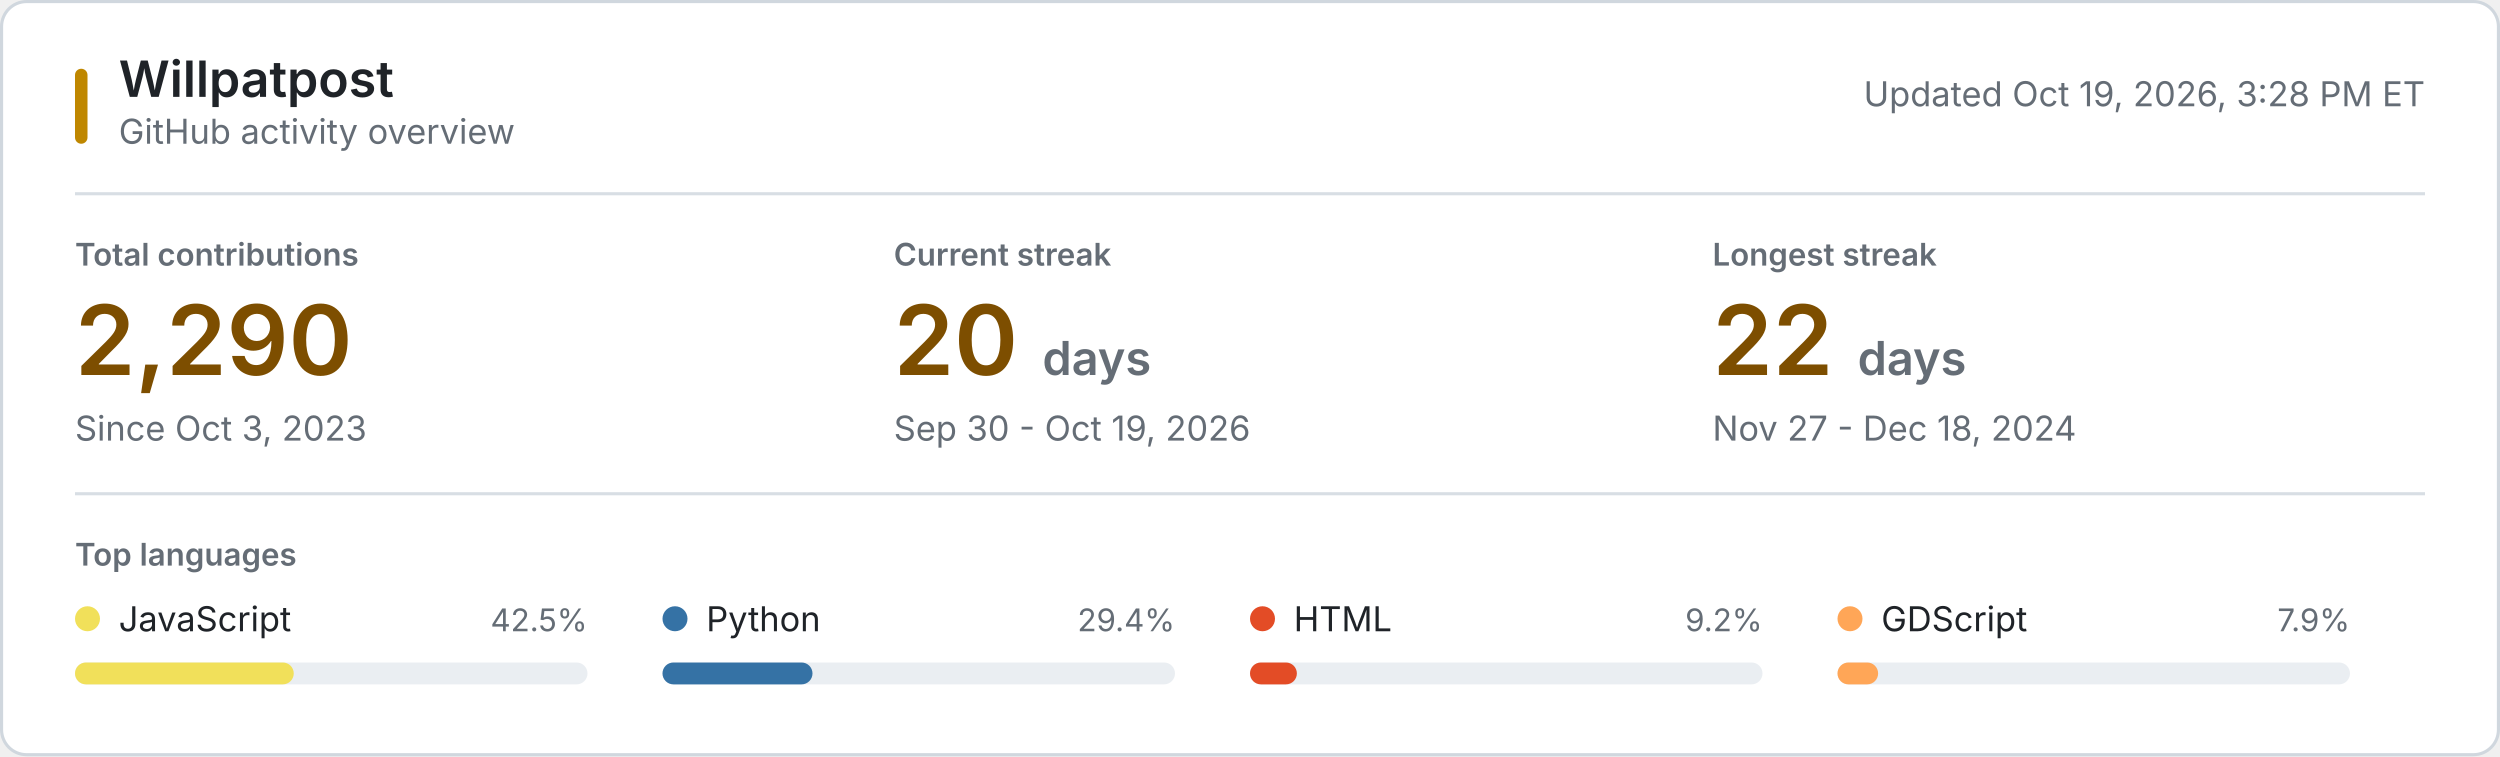
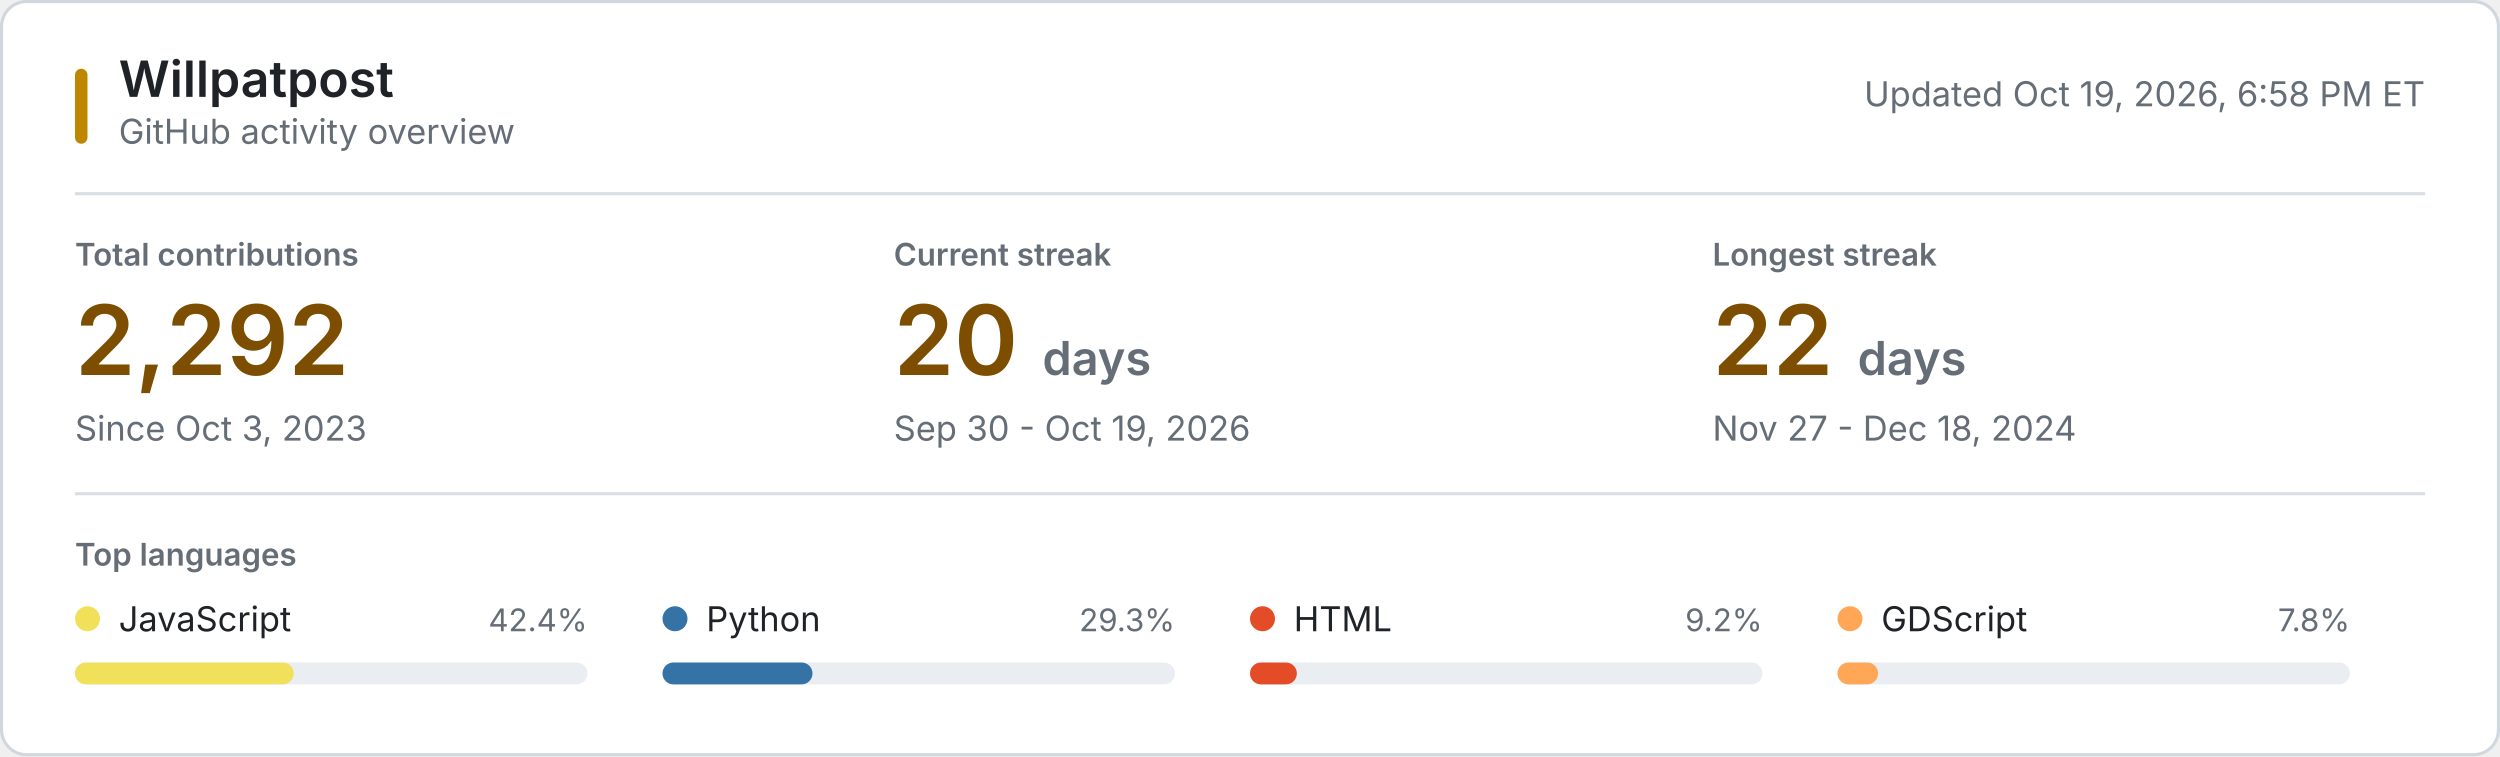
<svg xmlns="http://www.w3.org/2000/svg" style="isolation: isolate" viewBox="0 0 800 242" width="800px" height="242px" role="img" aria-labelledby="title desc">
  <style>
    @keyframes reveal {
      from { opacity: 0.2; }
      to { opacity: 1; }
    }
    .animate { animation: reveal 320ms ease-out both; }
    .background { fill: #ffffff; stroke: #d0d7de; }
    .username { font: 600 16px -apple-system, BlinkMacSystemFont, "Segoe UI", sans-serif; fill: #1f2328; }
    .subtitle, .updated { font: 11px -apple-system, BlinkMacSystemFont, "Segoe UI", sans-serif; fill: #656d76; }
    .section-label, .metric-label { font: 600 10px -apple-system, BlinkMacSystemFont, "Segoe UI", sans-serif; fill: #656d76; }
    .metric-label, .section-label { text-transform: uppercase; }
    .metric-value { font: 600 31px -apple-system, BlinkMacSystemFont, "Segoe UI", sans-serif; fill: #7d4e00; }
    .metric-unit, .metric-note { fill: #656d76; }
    .metric-note { font: 11px -apple-system, BlinkMacSystemFont, "Segoe UI", sans-serif; }
    .language-name { font: 11px -apple-system, BlinkMacSystemFont, "Segoe UI", sans-serif; fill: #1f2328; }
    .language-percent { font: 10px -apple-system, BlinkMacSystemFont, "Segoe UI", sans-serif; fill: #656d76; }
    .language-track { fill: #eaeef2; }
    .empty-state { font: 11px -apple-system, BlinkMacSystemFont, "Segoe UI", sans-serif; fill: #656d76; }
    .rule { stroke: #d8dee4; stroke-width: 1; }
    .accent { fill: #bf8700; }
    @media (prefers-color-scheme: dark) {
      .background { fill: #0d1117; stroke: #30363d; }
      .username, .language-name { fill: #f0f6fc; }
      .subtitle, .updated, .section-label, .metric-label, .metric-unit, .metric-note, .language-percent, .empty-state { fill: #8b949e; }
      .metric-value { fill: #f0c74e; }
      .language-track { fill: #21262d; }
      .rule { stroke: #21262d; }
      .accent { fill: #e3b341; }
    }
    @media (prefers-reduced-motion: reduce) {
      .animate { animation: none; }
    }
  </style>
  <rect class="background" x="0.5" y="0.5" width="799" height="241" rx="8" />
  <rect class="accent" x="24" y="22" width="4" height="24" rx="2" />
  <text class="username" x="38" y="31">Willpatpost</text>
  <text class="subtitle" x="38" y="46">GitHub activity overview</text>
-   <text class="updated" x="776" y="34" text-anchor="end">Updated Oct 19, 2026, 3:28 PM ET</text>
+   <text class="updated" x="776" y="34" text-anchor="end">Updated Oct 19, 2026, 6:58 PM ET</text>
  <line class="rule" x1="24" y1="62" x2="776" y2="62" />
  <g class="animate" style="animation-delay: 20ms">
    <text class="metric-label" x="24" y="85">Total contributions</text>
-     <text class="metric-value" x="24" y="120">2,290</text>
+     <text class="metric-value" x="24" y="120">2,292</text>
    <text class="metric-note" x="24" y="141">Since Oct 3, 2023</text>
  </g>
  <g class="animate" style="animation-delay: 55ms">
    <text class="metric-label" x="286" y="85">Current streak</text>
    <text class="metric-value" x="286" y="120">20 <tspan class="metric-unit" font-size="15">days</tspan>
    </text>
    <text class="metric-note" x="286" y="141">Sep 30 - Oct 19, 2026</text>
  </g>
  <g class="animate" style="animation-delay: 90ms">
    <text class="metric-label" x="548" y="85">Longest streak</text>
    <text class="metric-value" x="548" y="120">22 <tspan class="metric-unit" font-size="15">days</tspan>
    </text>
    <text class="metric-note" x="548" y="141">Nov 27 - Dec 18, 2024</text>
  </g>
  <line class="rule" x1="24" y1="158" x2="776" y2="158" />
  <text class="section-label" x="24" y="181">Top languages</text>
  <g class="animate" style="animation-delay: 120ms">
    <circle cx="28" cy="198" r="4" fill="#f1e05a" />
    <text class="language-name" x="38" y="202">JavaScript</text>
-     <text class="language-percent" x="188" y="202" text-anchor="end">42.5%</text>
+     <text class="language-percent" x="188" y="202" text-anchor="end">42.4%</text>
    <rect class="language-track" x="24" y="212" width="164" height="7" rx="3.5" />
    <rect x="24" y="212" width="70" height="7" rx="3.5" fill="#f1e05a" />
  </g>
  <g class="animate" style="animation-delay: 155ms">
    <circle cx="216" cy="198" r="4" fill="#3572A5" />
    <text class="language-name" x="226" y="202">Python</text>
-     <text class="language-percent" x="376" y="202" text-anchor="end">29.4%</text>
+     <text class="language-percent" x="376" y="202" text-anchor="end">29.3%</text>
    <rect class="language-track" x="212" y="212" width="164" height="7" rx="3.5" />
    <rect x="212" y="212" width="48" height="7" rx="3.5" fill="#3572A5" />
  </g>
  <g class="animate" style="animation-delay: 190ms">
    <circle cx="404" cy="198" r="4" fill="#e34c26" />
    <text class="language-name" x="414" y="202">HTML</text>
    <text class="language-percent" x="564" y="202" text-anchor="end">9.2%</text>
    <rect class="language-track" x="400" y="212" width="164" height="7" rx="3.5" />
    <rect x="400" y="212" width="15" height="7" rx="3.5" fill="#e34c26" />
  </g>
  <g class="animate" style="animation-delay: 225ms">
    <circle cx="592" cy="198" r="4" fill="#ffa657" />
    <text class="language-name" x="602" y="202">GDScript</text>
-     <text class="language-percent" x="752" y="202" text-anchor="end">7.9%</text>
+     <text class="language-percent" x="752" y="202" text-anchor="end">7.8%</text>
    <rect class="language-track" x="588" y="212" width="164" height="7" rx="3.5" />
    <rect x="588" y="212" width="13" height="7" rx="3.5" fill="#ffa657" />
  </g>
</svg>
